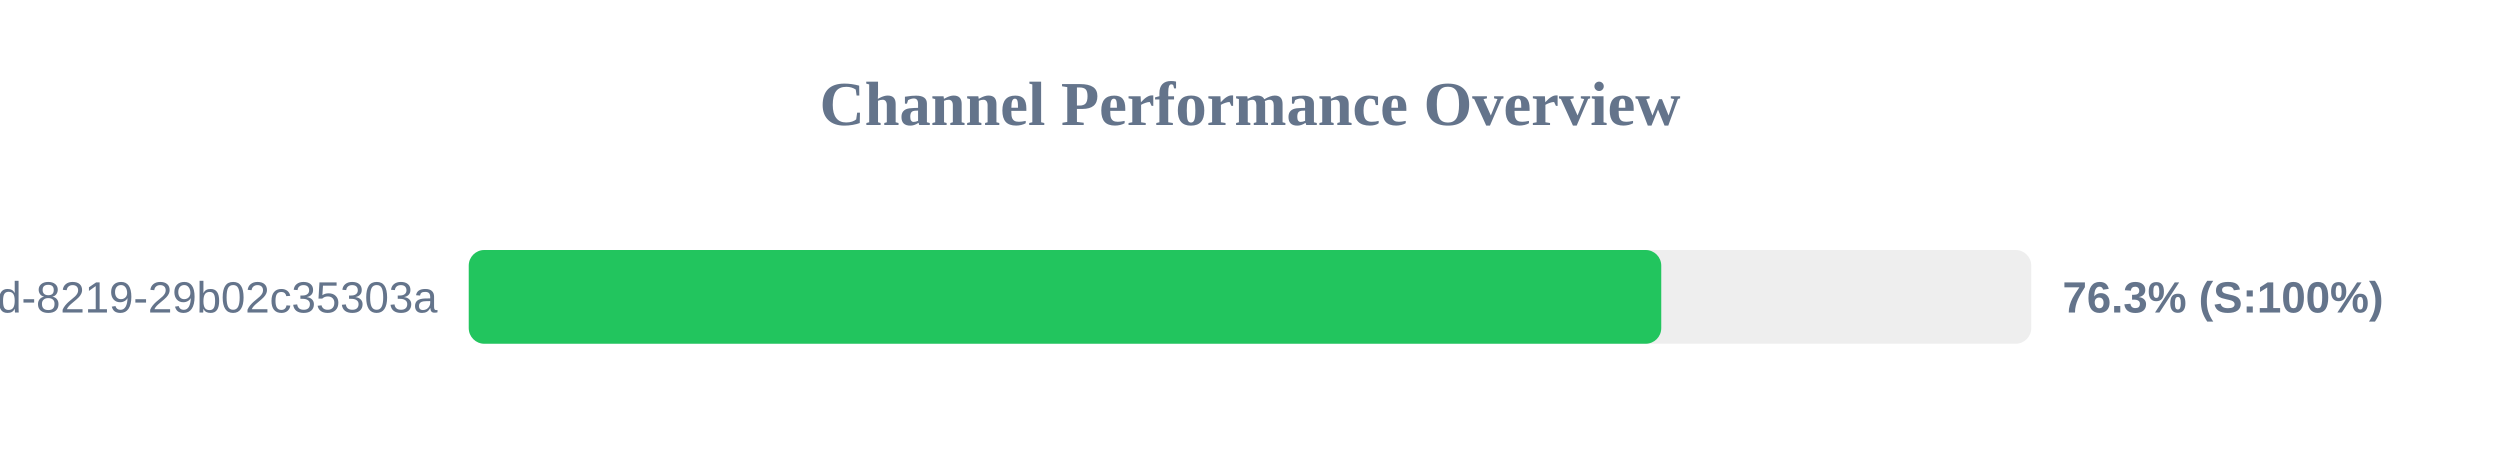
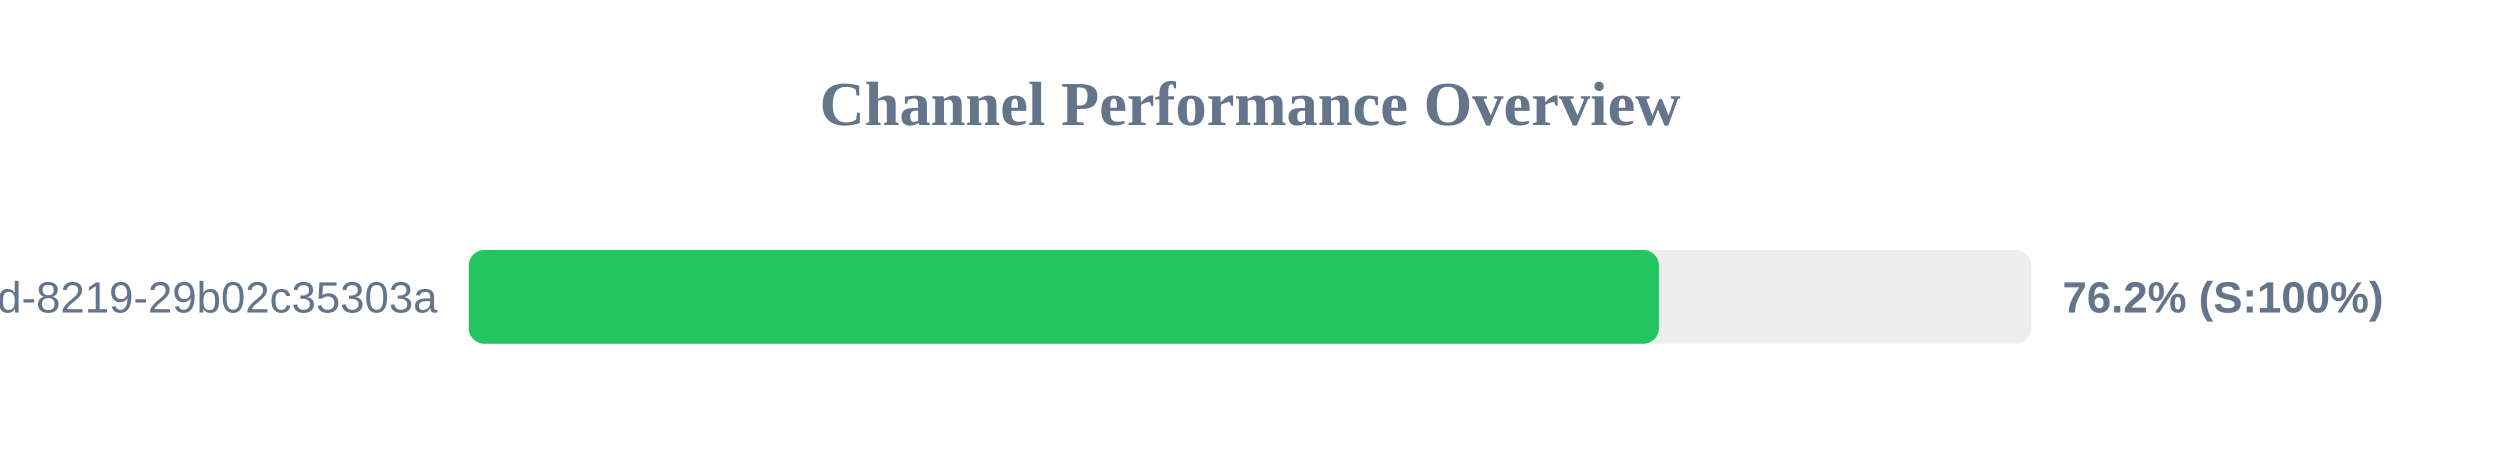
<svg xmlns="http://www.w3.org/2000/svg" width="800" height="150" version="1.1">
  <style>
        .row { font: 14px Arial; fill: #64748b; }
        .score { font: bold 14px Arial; fill: #64748b; }
    </style>
  <text x="400" y="40" text-anchor="middle" font-size="20px" font-weight="bold" fill="#64748b">Channel Performance Overview</text>
  <rect x="150" y="80" width="500" height="30" fill="#eee" rx="5" />
-   <rect x="150" y="80" width="381.6" height="30" fill="#22c55e" rx="5" />
+   <rect x="150" y="80" width="380.85" height="30" fill="#22c55e" rx="5" />
  <text x="140" y="100" text-anchor="end" class="row">?uuid=5eaa121d-4362-444d-8219-29b02c35303a</text>
-   <text x="660" y="100" text-anchor="start" class="score">76.3% (S:100%)</text>
+   <text x="660" y="100" text-anchor="start" class="score">76.2% (S:100%)</text>
</svg>
